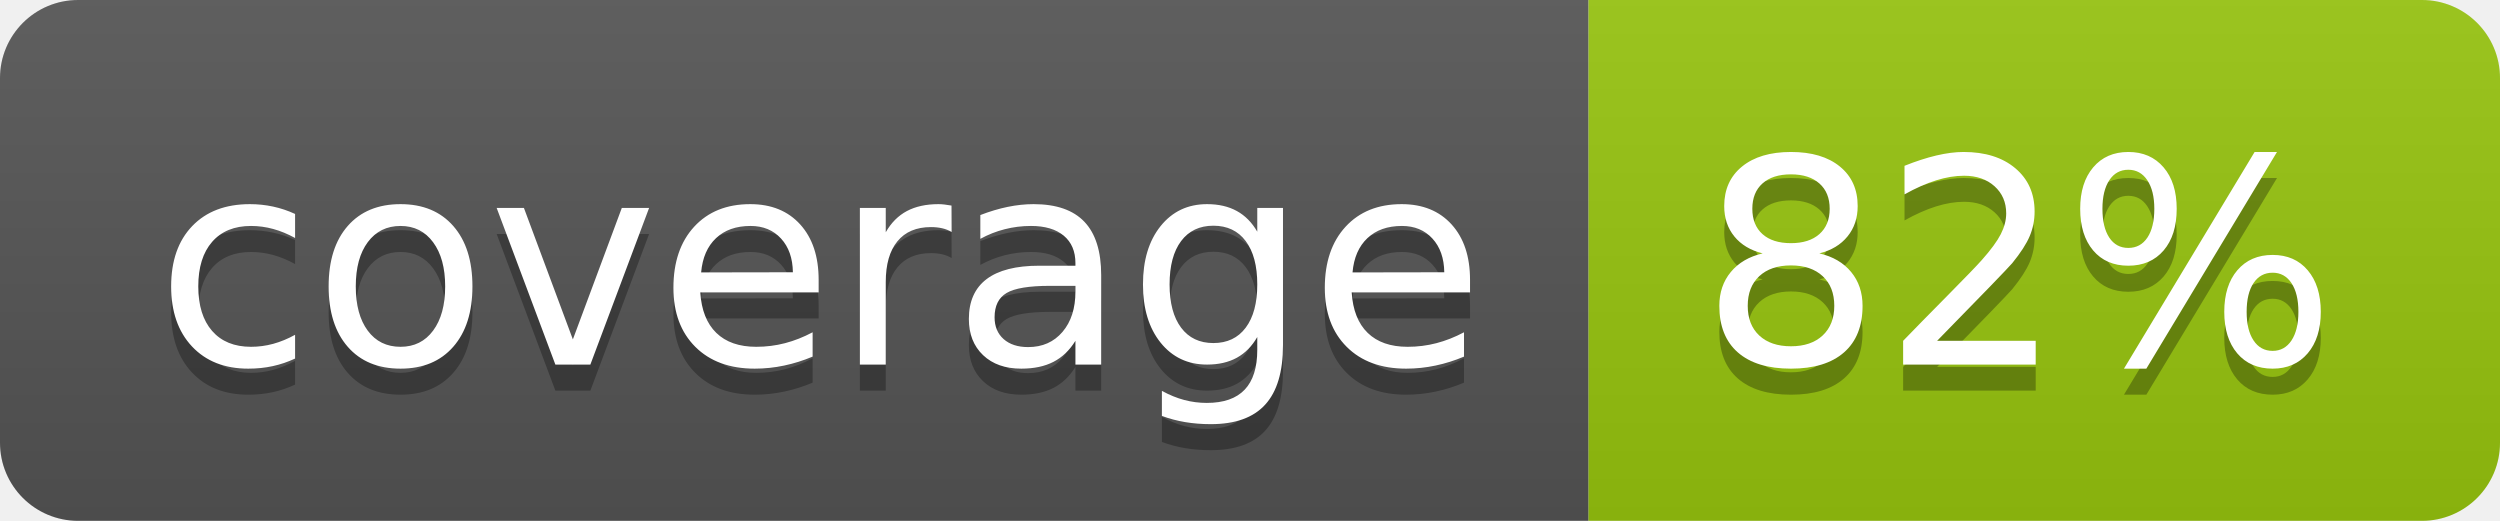
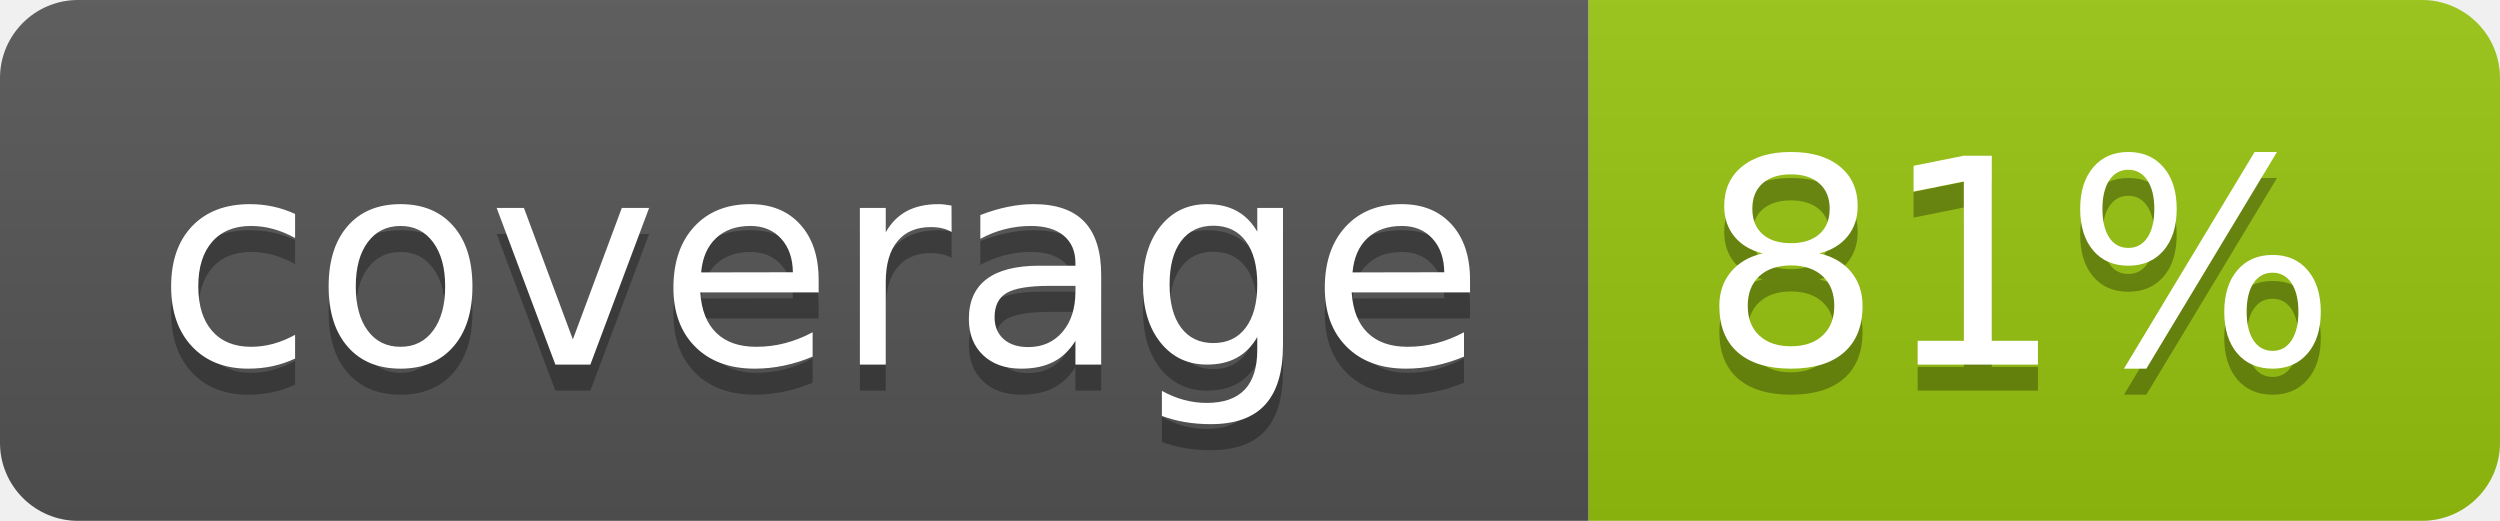
<svg xmlns="http://www.w3.org/2000/svg" width="96" height="20">
  <linearGradient id="b" x2="0" y2="100%">
    <stop offset="0" stop-color="#bbb" stop-opacity=".1" />
    <stop offset="1" stop-opacity=".1" />
  </linearGradient>
  <clipPath id="a">
    <rect width="96" height="20" rx="3" fill="#fff" />
  </clipPath>
  <g clip-path="url(#a)">
    <path fill="#555" d="M0 0h61v20H0z" />
    <path fill="#97C50F" d="M61 0h35v20H61z" />
    <path fill="url(#b)" d="M0 0h96v20H0z" />
  </g>
  <g fill="#fff" text-anchor="middle" font-family="DejaVu Sans,Verdana,Geneva,sans-serif" font-size="110">
    <text x="315" y="150" fill="#010101" fill-opacity=".3" transform="scale(.1)" textLength="510">coverage</text>
    <text x="315" y="140" transform="scale(.1)" textLength="510">coverage</text>
-     <text x="775" y="150" fill="#010101" fill-opacity=".3" transform="scale(.1)" textLength="250">82%</text>
-     <text x="775" y="140" transform="scale(.1)" textLength="250">82%</text>
+     <text x="775" y="150" fill="#010101" fill-opacity=".3" transform="scale(.1)" textLength="250">81%</text>
+     <text x="775" y="140" transform="scale(.1)" textLength="250">81%</text>
  </g>
</svg>
